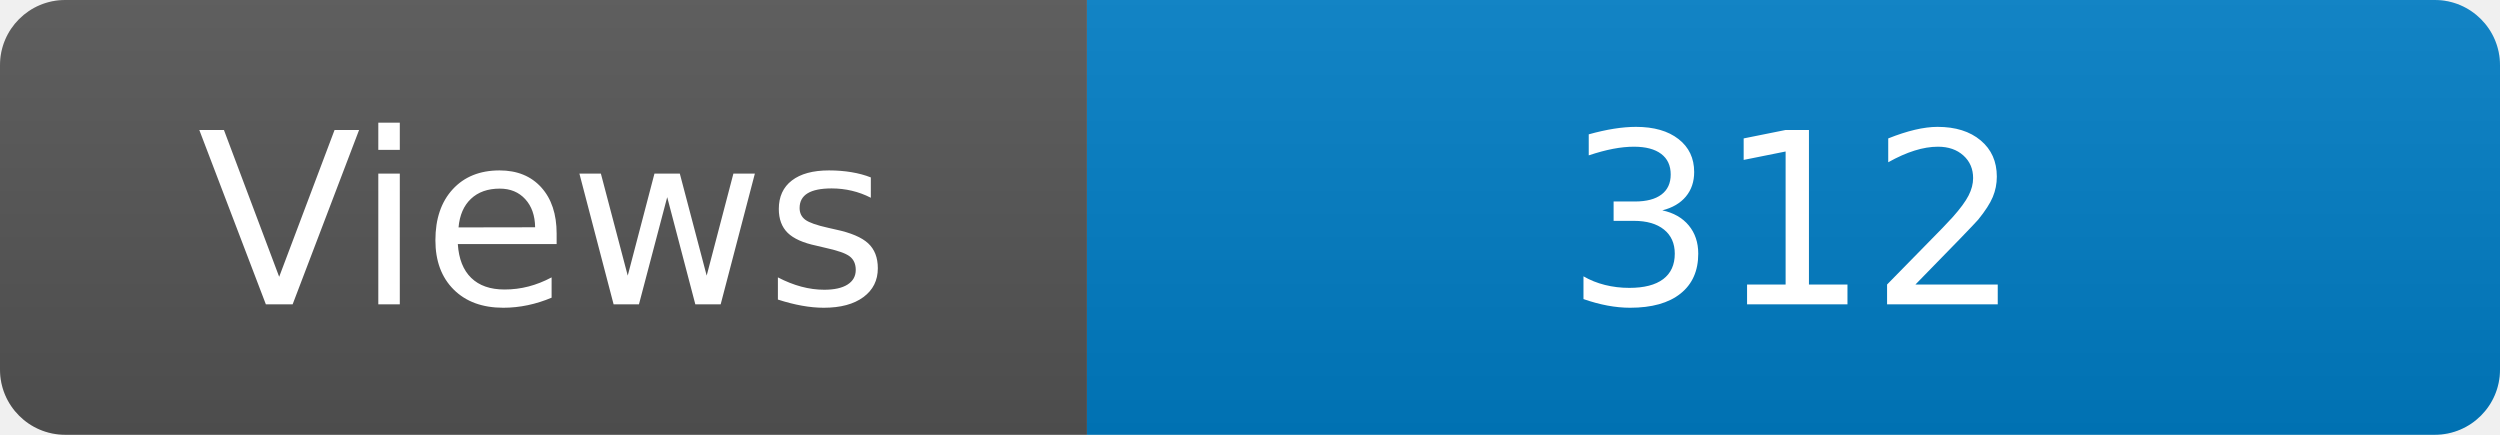
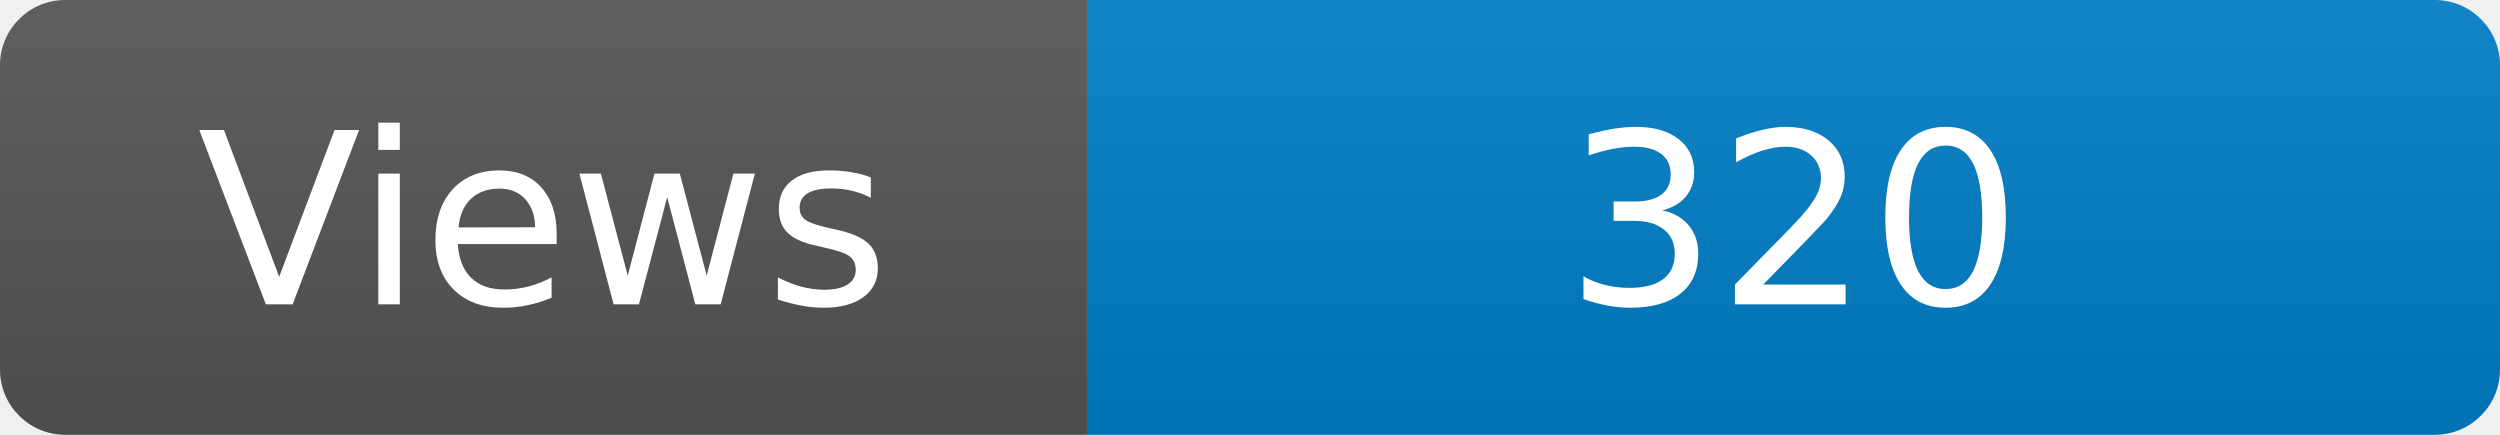
<svg xmlns="http://www.w3.org/2000/svg" width="115" height="20" role="img" aria-label="Maintained?: yes">
  <linearGradient id="s" x2="0" y2="100%">
    <stop offset="0" stop-color="#bbb" stop-opacity=".1" />
    <stop offset="1" stop-opacity=".1" />
  </linearGradient>
  <clipPath id="r">
    <rect width="115" height="20" rx="3" fill="#fff" />
  </clipPath>
  <g clip-path="url(#r)">
    <rect width="50" height="20" fill="#555" />
    <rect x="50" width="160" height="20" fill="#007ec6" />
    <rect width="115" height="20" fill="url(#s)" />
  </g>
  <g fill="#fff" text-anchor="middle" font-family="Verdana,Geneva,DejaVu Sans,sans-serif" font-size="110">
    <text x="250" y="140" transform="scale(.1)" fill="#fff">Views</text>
-     <text x="825" y="140" transform="scale(.1)" fill="#fff">312</text>
+     <text x="825" y="140" transform="scale(.1)" fill="#fff">320</text>
  </g>
</svg>
